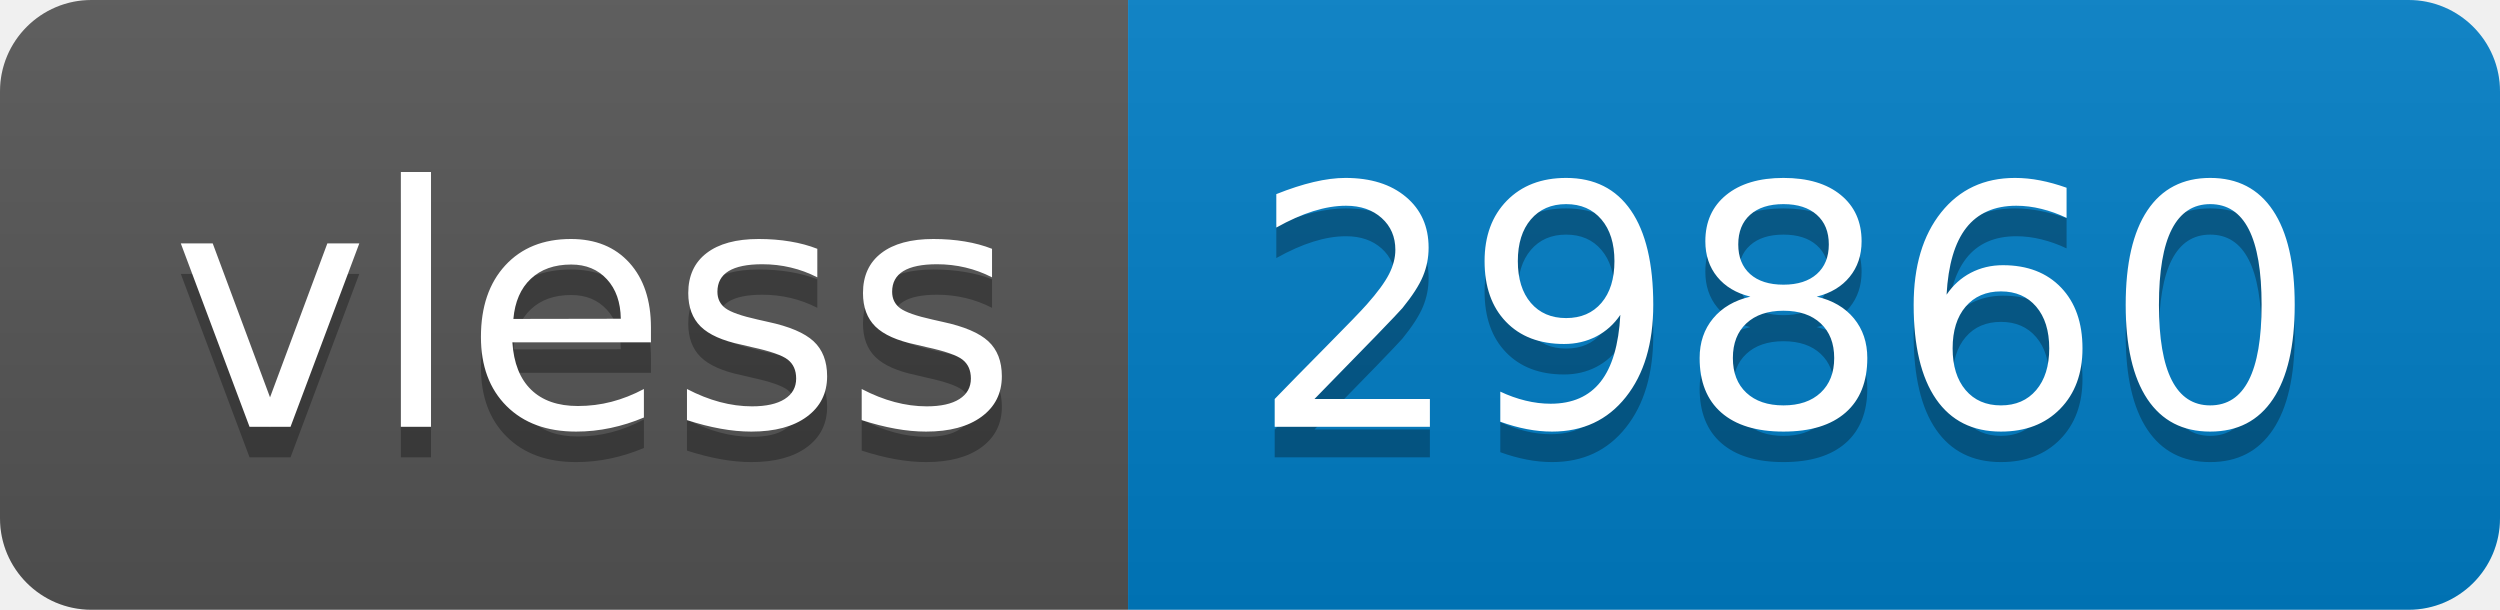
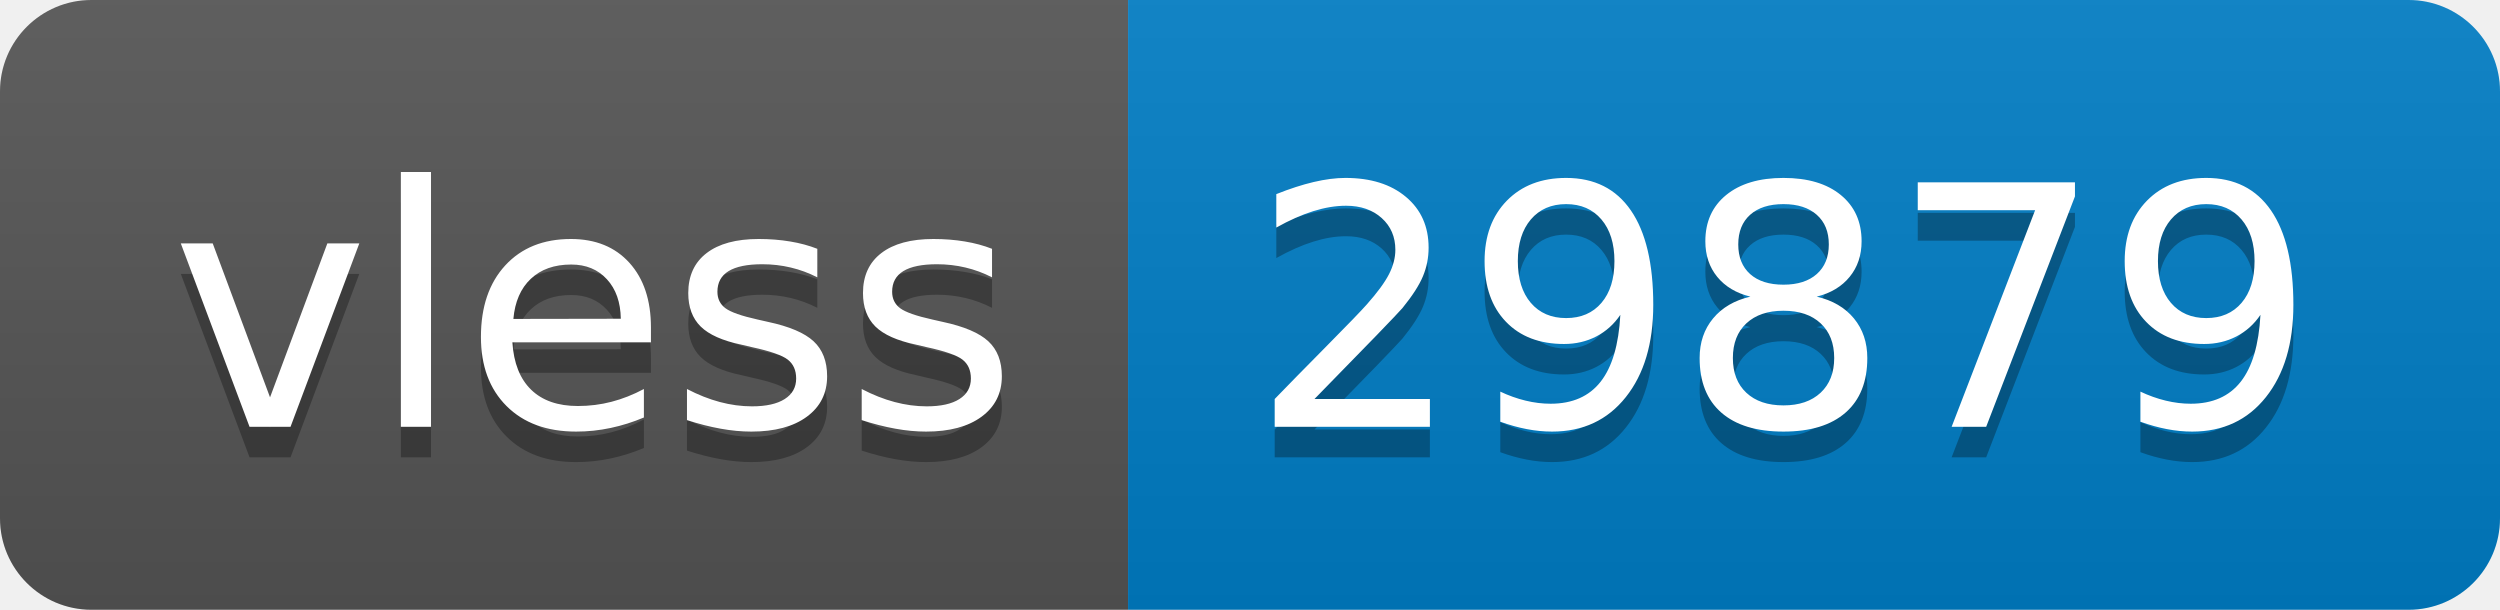
- <svg xmlns="http://www.w3.org/2000/svg" width="82" height="20" role="img" aria-label="vless: 29860">
+ <svg xmlns="http://www.w3.org/2000/svg" width="82" height="20" role="img" aria-label="vless: 29879">
  <linearGradient id="s" x2="0" y2="100%">
    <stop offset="0" stop-color="#bbb" stop-opacity=".1" />
    <stop offset="1" stop-opacity=".1" />
  </linearGradient>
  <clipPath id="r">
    <rect width="82" height="20" rx="3" fill="#fff" />
  </clipPath>
  <g clip-path="url(#r)">
    <rect width="37" height="20" fill="#555" />
    <rect x="37" width="45" height="20" fill="#007ec6" />
    <rect width="82" height="20" fill="url(#s)" />
  </g>
  <g fill="#fff" text-anchor="middle" font-family="Verdana,Geneva,DejaVu Sans,sans-serif" text-rendering="geometricPrecision" font-size="110">
    <text aria-hidden="true" x="195" y="150" fill="#010101" fill-opacity=".3" transform="scale(.1)" textLength="270">vless</text>
    <text x="195" y="140" transform="scale(.1)" fill="#fff" textLength="270">vless</text>
-     <text aria-hidden="true" x="585" y="150" fill="#010101" fill-opacity=".3" transform="scale(.1)" textLength="350">29860</text>
-     <text x="585" y="140" transform="scale(.1)" fill="#fff" textLength="350">29860</text>
+     <text aria-hidden="true" x="585" y="150" fill="#010101" fill-opacity=".3" transform="scale(.1)" textLength="350">29879</text>
+     <text x="585" y="140" transform="scale(.1)" fill="#fff" textLength="350">29879</text>
  </g>
</svg>
